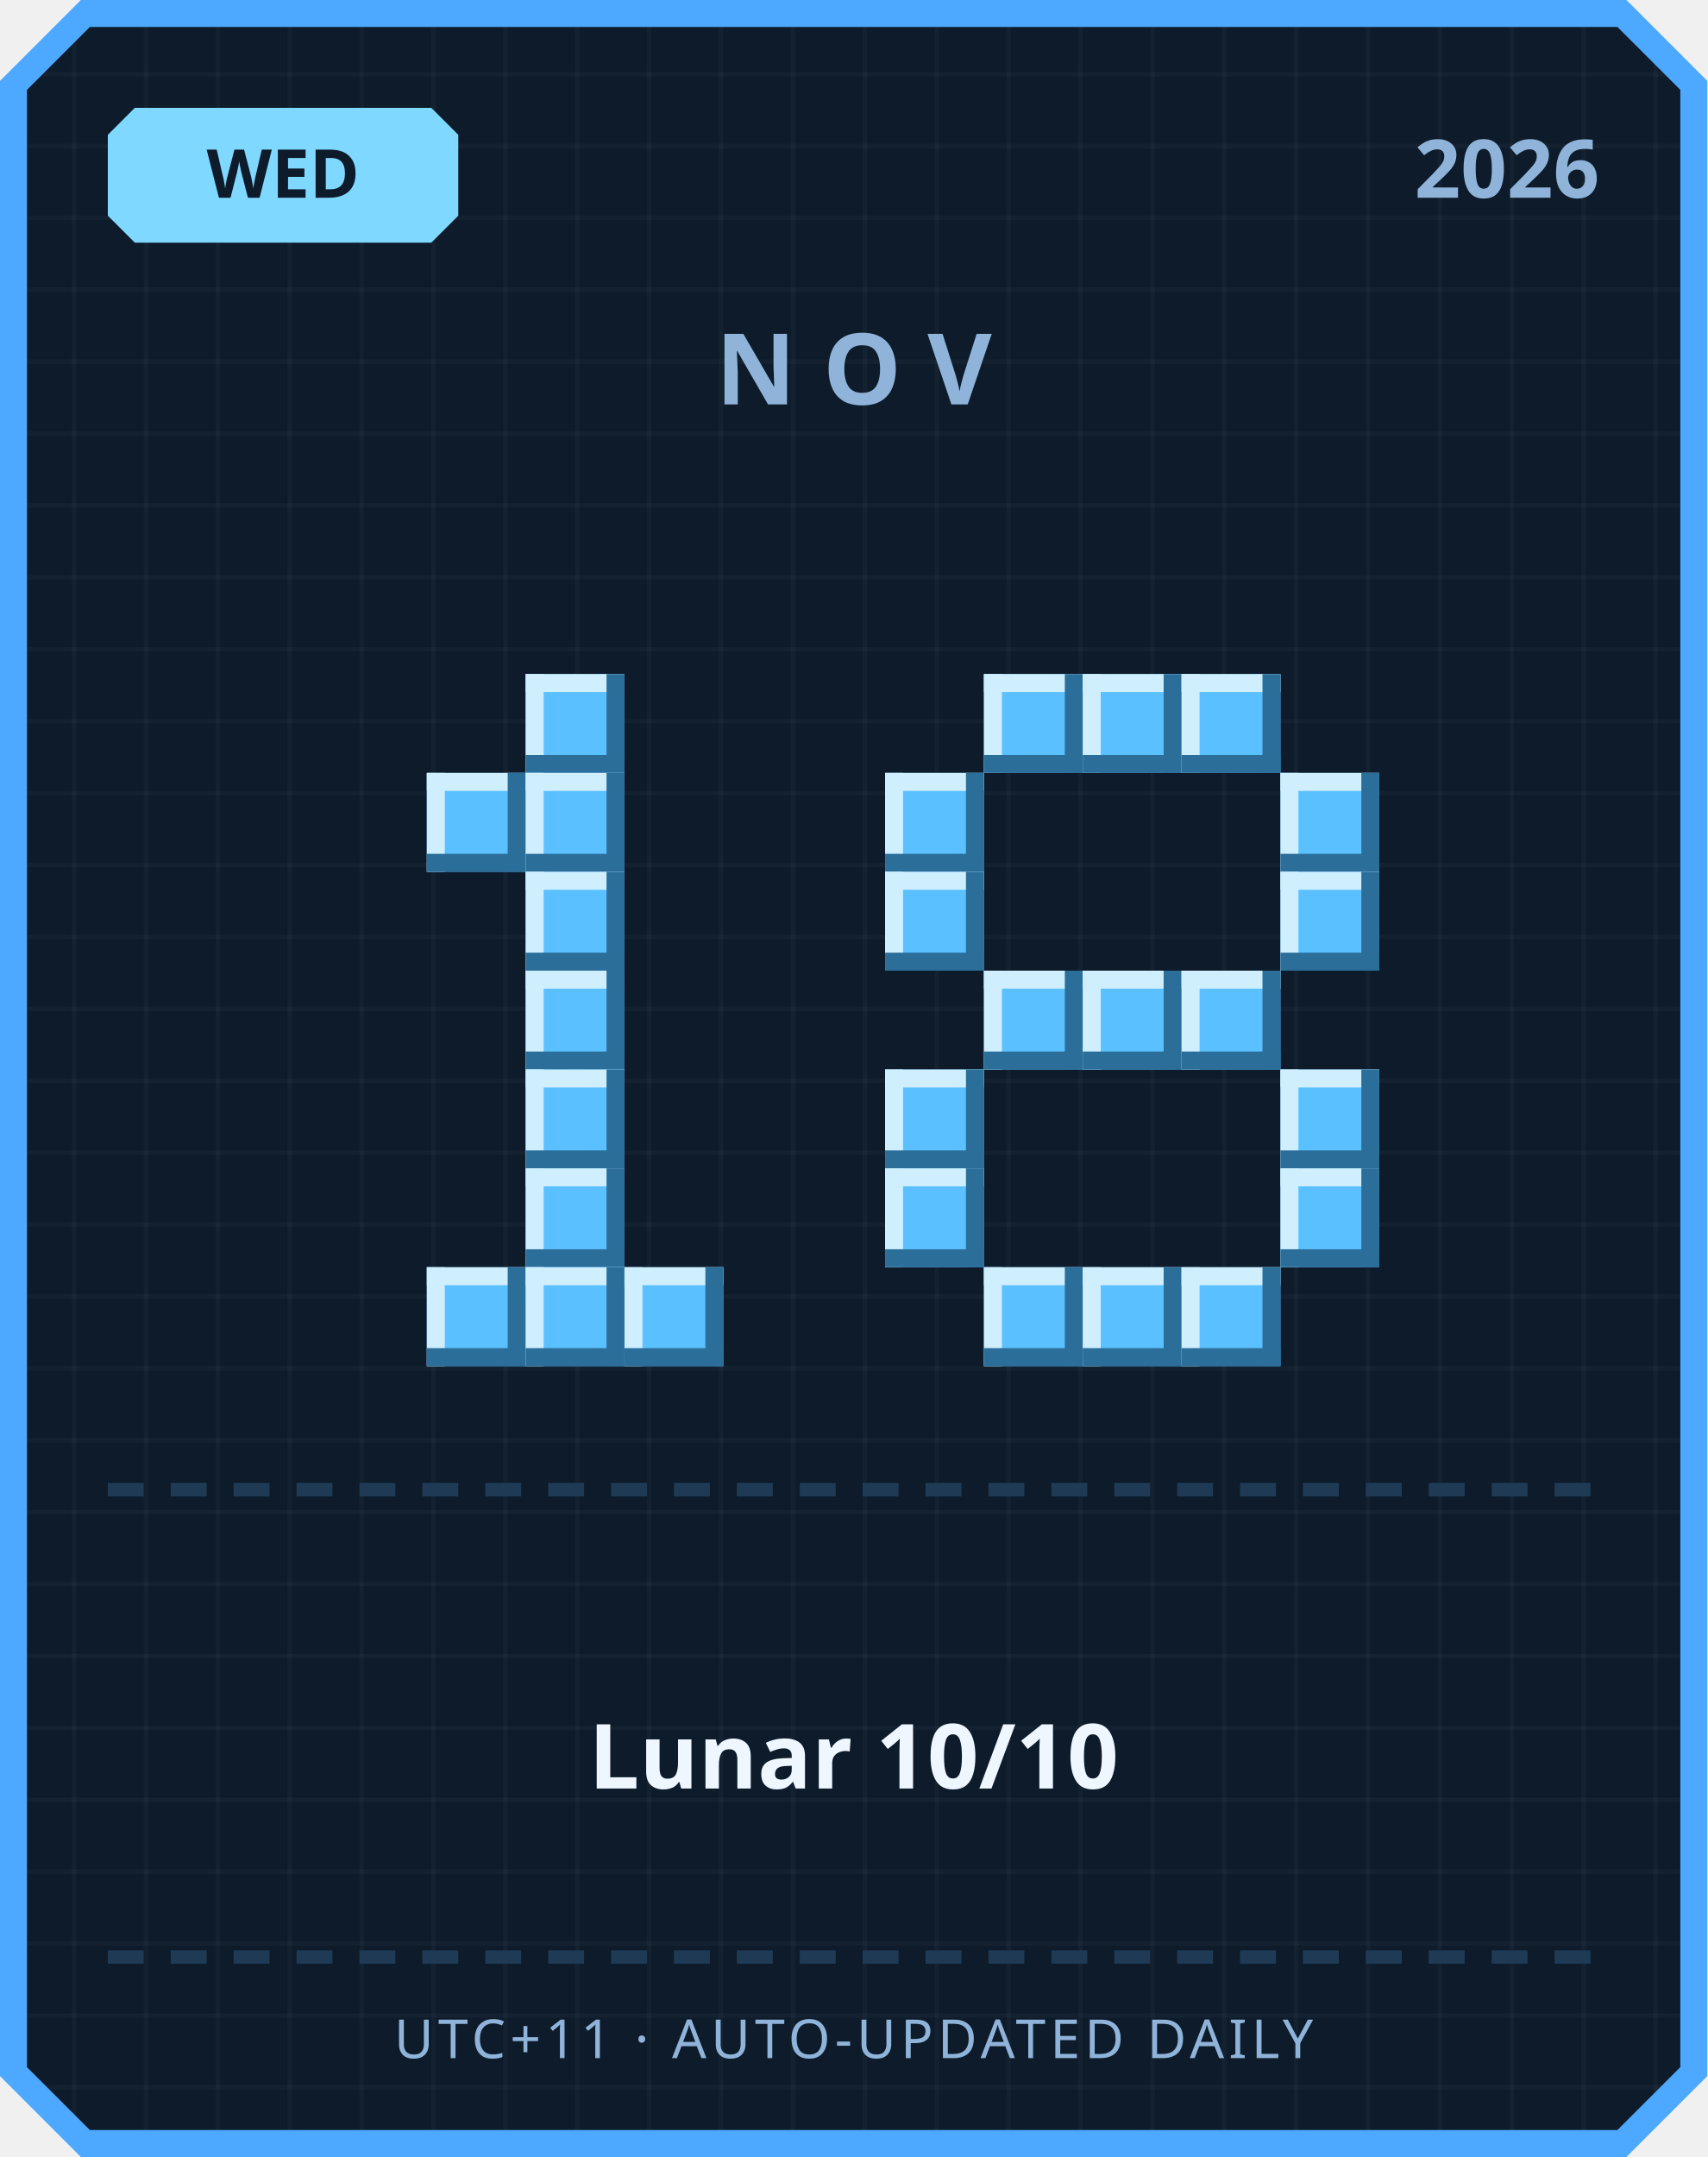
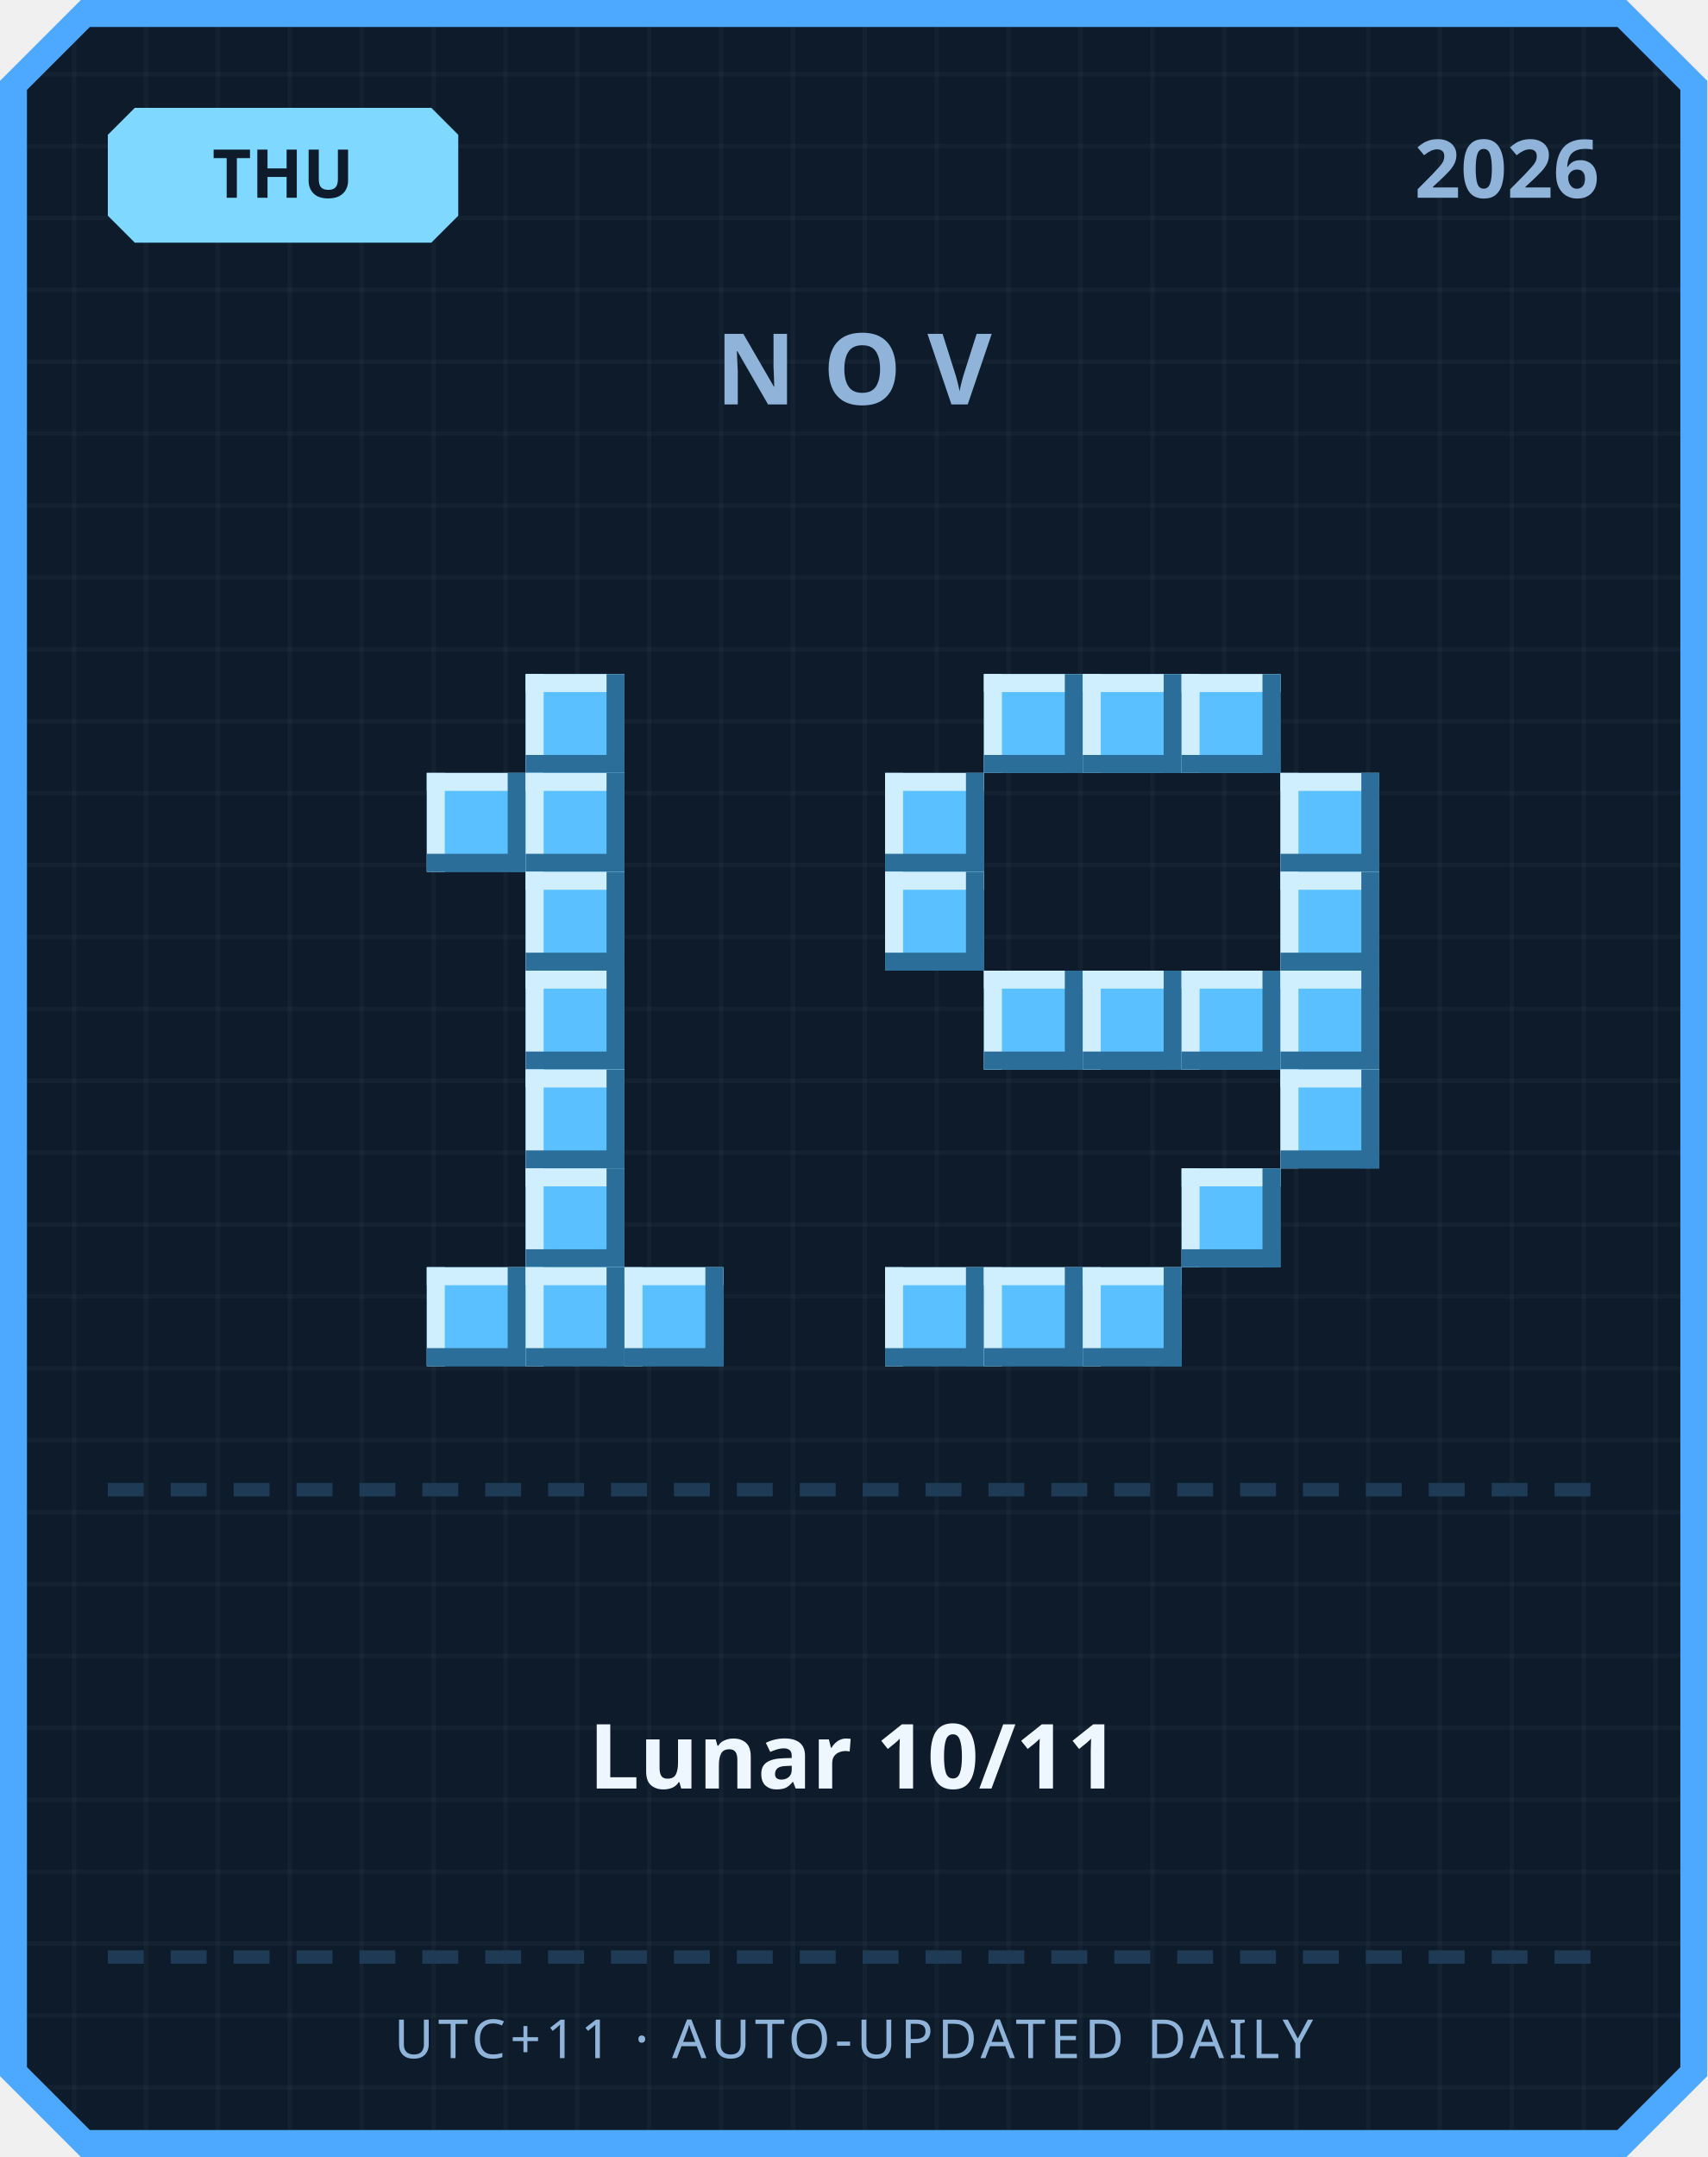
<svg xmlns="http://www.w3.org/2000/svg" width="380" height="480" viewBox="0 0 380 480">
  <defs>
    <pattern id="grid" width="16" height="16" patternUnits="userSpaceOnUse">
      <rect width="16" height="16" fill="#0d1b2a" />
      <rect width="1" height="16" fill="#ffffff" opacity="0.03" />
      <rect width="16" height="1" fill="#ffffff" opacity="0.03" />
    </pattern>
  </defs>
  <path d="M 18,0 L 362,0 L 380,18 L 380,462 L 362,480 L 18,480 L 0,462 L 0,18 Z" fill="#4da8ff" />
  <path d="M 20,6 L 360,6 L 374,20 L 374,460 L 360,474 L 20,474 L 6,460 L 6,20 Z" fill="url(#grid)" />
  <path d="M 30,24 L 96,24 L 102,30 L 102,48 L 96,54 L 30,54 L 24,48 L 24,30 Z" fill="#7fd8ff" />
-   <text x="63" y="44" text-anchor="middle" font-family="'Segoe UI', sans-serif" font-size="15" font-weight="700" fill="#0d1b2a">WED</text>
+   <text x="63" y="44" text-anchor="middle" font-family="'Segoe UI', sans-serif" font-size="15" font-weight="700" fill="#0d1b2a">THU</text>
  <text x="356" y="44" text-anchor="end" font-family="'Segoe UI', sans-serif" font-size="18" font-weight="700" fill="#8fb3d9">2026</text>
  <text x="190" y="90" text-anchor="middle" font-family="'Segoe UI', sans-serif" font-size="22" font-weight="700" letter-spacing="6" fill="#8fb3d9">NOV</text>
  <rect x="117" y="150" width="22" height="22" fill="#5bc0ff" />
  <rect x="117" y="150" width="22" height="4" fill="#cfefff" />
  <rect x="117" y="150" width="4" height="22" fill="#cfefff" />
  <rect x="117" y="168" width="22" height="4" fill="#2b6e99" />
  <rect x="135" y="150" width="4" height="22" fill="#2b6e99" />
  <rect x="95" y="172" width="22" height="22" fill="#5bc0ff" />
  <rect x="95" y="172" width="22" height="4" fill="#cfefff" />
  <rect x="95" y="172" width="4" height="22" fill="#cfefff" />
  <rect x="95" y="190" width="22" height="4" fill="#2b6e99" />
  <rect x="113" y="172" width="4" height="22" fill="#2b6e99" />
  <rect x="117" y="172" width="22" height="22" fill="#5bc0ff" />
  <rect x="117" y="172" width="22" height="4" fill="#cfefff" />
  <rect x="117" y="172" width="4" height="22" fill="#cfefff" />
  <rect x="117" y="190" width="22" height="4" fill="#2b6e99" />
  <rect x="135" y="172" width="4" height="22" fill="#2b6e99" />
  <rect x="117" y="194" width="22" height="22" fill="#5bc0ff" />
  <rect x="117" y="194" width="22" height="4" fill="#cfefff" />
  <rect x="117" y="194" width="4" height="22" fill="#cfefff" />
  <rect x="117" y="212" width="22" height="4" fill="#2b6e99" />
  <rect x="135" y="194" width="4" height="22" fill="#2b6e99" />
  <rect x="117" y="216" width="22" height="22" fill="#5bc0ff" />
  <rect x="117" y="216" width="22" height="4" fill="#cfefff" />
  <rect x="117" y="216" width="4" height="22" fill="#cfefff" />
  <rect x="117" y="234" width="22" height="4" fill="#2b6e99" />
  <rect x="135" y="216" width="4" height="22" fill="#2b6e99" />
  <rect x="117" y="238" width="22" height="22" fill="#5bc0ff" />
  <rect x="117" y="238" width="22" height="4" fill="#cfefff" />
  <rect x="117" y="238" width="4" height="22" fill="#cfefff" />
  <rect x="117" y="256" width="22" height="4" fill="#2b6e99" />
  <rect x="135" y="238" width="4" height="22" fill="#2b6e99" />
  <rect x="117" y="260" width="22" height="22" fill="#5bc0ff" />
  <rect x="117" y="260" width="22" height="4" fill="#cfefff" />
  <rect x="117" y="260" width="4" height="22" fill="#cfefff" />
  <rect x="117" y="278" width="22" height="4" fill="#2b6e99" />
  <rect x="135" y="260" width="4" height="22" fill="#2b6e99" />
  <rect x="95" y="282" width="22" height="22" fill="#5bc0ff" />
  <rect x="95" y="282" width="22" height="4" fill="#cfefff" />
  <rect x="95" y="282" width="4" height="22" fill="#cfefff" />
  <rect x="95" y="300" width="22" height="4" fill="#2b6e99" />
  <rect x="113" y="282" width="4" height="22" fill="#2b6e99" />
  <rect x="117" y="282" width="22" height="22" fill="#5bc0ff" />
  <rect x="117" y="282" width="22" height="4" fill="#cfefff" />
  <rect x="117" y="282" width="4" height="22" fill="#cfefff" />
  <rect x="117" y="300" width="22" height="4" fill="#2b6e99" />
  <rect x="135" y="282" width="4" height="22" fill="#2b6e99" />
  <rect x="139" y="282" width="22" height="22" fill="#5bc0ff" />
  <rect x="139" y="282" width="22" height="4" fill="#cfefff" />
  <rect x="139" y="282" width="4" height="22" fill="#cfefff" />
  <rect x="139" y="300" width="22" height="4" fill="#2b6e99" />
  <rect x="157" y="282" width="4" height="22" fill="#2b6e99" />
  <rect x="219" y="150" width="22" height="22" fill="#5bc0ff" />
  <rect x="219" y="150" width="22" height="4" fill="#cfefff" />
  <rect x="219" y="150" width="4" height="22" fill="#cfefff" />
  <rect x="219" y="168" width="22" height="4" fill="#2b6e99" />
  <rect x="237" y="150" width="4" height="22" fill="#2b6e99" />
  <rect x="241" y="150" width="22" height="22" fill="#5bc0ff" />
  <rect x="241" y="150" width="22" height="4" fill="#cfefff" />
  <rect x="241" y="150" width="4" height="22" fill="#cfefff" />
  <rect x="241" y="168" width="22" height="4" fill="#2b6e99" />
  <rect x="259" y="150" width="4" height="22" fill="#2b6e99" />
  <rect x="263" y="150" width="22" height="22" fill="#5bc0ff" />
  <rect x="263" y="150" width="22" height="4" fill="#cfefff" />
  <rect x="263" y="150" width="4" height="22" fill="#cfefff" />
  <rect x="263" y="168" width="22" height="4" fill="#2b6e99" />
  <rect x="281" y="150" width="4" height="22" fill="#2b6e99" />
  <rect x="197" y="172" width="22" height="22" fill="#5bc0ff" />
  <rect x="197" y="172" width="22" height="4" fill="#cfefff" />
  <rect x="197" y="172" width="4" height="22" fill="#cfefff" />
  <rect x="197" y="190" width="22" height="4" fill="#2b6e99" />
  <rect x="215" y="172" width="4" height="22" fill="#2b6e99" />
  <rect x="285" y="172" width="22" height="22" fill="#5bc0ff" />
  <rect x="285" y="172" width="22" height="4" fill="#cfefff" />
  <rect x="285" y="172" width="4" height="22" fill="#cfefff" />
  <rect x="285" y="190" width="22" height="4" fill="#2b6e99" />
  <rect x="303" y="172" width="4" height="22" fill="#2b6e99" />
  <rect x="197" y="194" width="22" height="22" fill="#5bc0ff" />
  <rect x="197" y="194" width="22" height="4" fill="#cfefff" />
  <rect x="197" y="194" width="4" height="22" fill="#cfefff" />
  <rect x="197" y="212" width="22" height="4" fill="#2b6e99" />
  <rect x="215" y="194" width="4" height="22" fill="#2b6e99" />
  <rect x="285" y="194" width="22" height="22" fill="#5bc0ff" />
  <rect x="285" y="194" width="22" height="4" fill="#cfefff" />
  <rect x="285" y="194" width="4" height="22" fill="#cfefff" />
  <rect x="285" y="212" width="22" height="4" fill="#2b6e99" />
  <rect x="303" y="194" width="4" height="22" fill="#2b6e99" />
  <rect x="219" y="216" width="22" height="22" fill="#5bc0ff" />
  <rect x="219" y="216" width="22" height="4" fill="#cfefff" />
  <rect x="219" y="216" width="4" height="22" fill="#cfefff" />
  <rect x="219" y="234" width="22" height="4" fill="#2b6e99" />
  <rect x="237" y="216" width="4" height="22" fill="#2b6e99" />
  <rect x="241" y="216" width="22" height="22" fill="#5bc0ff" />
  <rect x="241" y="216" width="22" height="4" fill="#cfefff" />
  <rect x="241" y="216" width="4" height="22" fill="#cfefff" />
  <rect x="241" y="234" width="22" height="4" fill="#2b6e99" />
  <rect x="259" y="216" width="4" height="22" fill="#2b6e99" />
  <rect x="263" y="216" width="22" height="22" fill="#5bc0ff" />
  <rect x="263" y="216" width="22" height="4" fill="#cfefff" />
  <rect x="263" y="216" width="4" height="22" fill="#cfefff" />
  <rect x="263" y="234" width="22" height="4" fill="#2b6e99" />
  <rect x="281" y="216" width="4" height="22" fill="#2b6e99" />
-   <rect x="197" y="238" width="22" height="22" fill="#5bc0ff" />
-   <rect x="197" y="238" width="22" height="4" fill="#cfefff" />
-   <rect x="197" y="238" width="4" height="22" fill="#cfefff" />
-   <rect x="197" y="256" width="22" height="4" fill="#2b6e99" />
-   <rect x="215" y="238" width="4" height="22" fill="#2b6e99" />
+   <rect x="285" y="216" width="22" height="22" fill="#5bc0ff" />
+   <rect x="285" y="216" width="22" height="4" fill="#cfefff" />
+   <rect x="285" y="216" width="4" height="22" fill="#cfefff" />
+   <rect x="285" y="234" width="22" height="4" fill="#2b6e99" />
+   <rect x="303" y="216" width="4" height="22" fill="#2b6e99" />
  <rect x="285" y="238" width="22" height="22" fill="#5bc0ff" />
  <rect x="285" y="238" width="22" height="4" fill="#cfefff" />
  <rect x="285" y="238" width="4" height="22" fill="#cfefff" />
  <rect x="285" y="256" width="22" height="4" fill="#2b6e99" />
  <rect x="303" y="238" width="4" height="22" fill="#2b6e99" />
-   <rect x="197" y="260" width="22" height="22" fill="#5bc0ff" />
-   <rect x="197" y="260" width="22" height="4" fill="#cfefff" />
-   <rect x="197" y="260" width="4" height="22" fill="#cfefff" />
-   <rect x="197" y="278" width="22" height="4" fill="#2b6e99" />
-   <rect x="215" y="260" width="4" height="22" fill="#2b6e99" />
-   <rect x="285" y="260" width="22" height="22" fill="#5bc0ff" />
-   <rect x="285" y="260" width="22" height="4" fill="#cfefff" />
-   <rect x="285" y="260" width="4" height="22" fill="#cfefff" />
-   <rect x="285" y="278" width="22" height="4" fill="#2b6e99" />
-   <rect x="303" y="260" width="4" height="22" fill="#2b6e99" />
+   <rect x="263" y="260" width="22" height="22" fill="#5bc0ff" />
+   <rect x="263" y="260" width="22" height="4" fill="#cfefff" />
+   <rect x="263" y="260" width="4" height="22" fill="#cfefff" />
+   <rect x="263" y="278" width="22" height="4" fill="#2b6e99" />
+   <rect x="281" y="260" width="4" height="22" fill="#2b6e99" />
+   <rect x="197" y="282" width="22" height="22" fill="#5bc0ff" />
+   <rect x="197" y="282" width="22" height="4" fill="#cfefff" />
+   <rect x="197" y="282" width="4" height="22" fill="#cfefff" />
+   <rect x="197" y="300" width="22" height="4" fill="#2b6e99" />
+   <rect x="215" y="282" width="4" height="22" fill="#2b6e99" />
  <rect x="219" y="282" width="22" height="22" fill="#5bc0ff" />
  <rect x="219" y="282" width="22" height="4" fill="#cfefff" />
  <rect x="219" y="282" width="4" height="22" fill="#cfefff" />
  <rect x="219" y="300" width="22" height="4" fill="#2b6e99" />
  <rect x="237" y="282" width="4" height="22" fill="#2b6e99" />
  <rect x="241" y="282" width="22" height="22" fill="#5bc0ff" />
  <rect x="241" y="282" width="22" height="4" fill="#cfefff" />
  <rect x="241" y="282" width="4" height="22" fill="#cfefff" />
  <rect x="241" y="300" width="22" height="4" fill="#2b6e99" />
  <rect x="259" y="282" width="4" height="22" fill="#2b6e99" />
-   <rect x="263" y="282" width="22" height="22" fill="#5bc0ff" />
-   <rect x="263" y="282" width="22" height="4" fill="#cfefff" />
-   <rect x="263" y="282" width="4" height="22" fill="#cfefff" />
-   <rect x="263" y="300" width="22" height="4" fill="#2b6e99" />
-   <rect x="281" y="282" width="4" height="22" fill="#2b6e99" />
  <rect x="24" y="330" width="8" height="3" fill="#1e3a54" />
  <rect x="38" y="330" width="8" height="3" fill="#1e3a54" />
  <rect x="52" y="330" width="8" height="3" fill="#1e3a54" />
  <rect x="66" y="330" width="8" height="3" fill="#1e3a54" />
  <rect x="80" y="330" width="8" height="3" fill="#1e3a54" />
  <rect x="94" y="330" width="8" height="3" fill="#1e3a54" />
  <rect x="108" y="330" width="8" height="3" fill="#1e3a54" />
  <rect x="122" y="330" width="8" height="3" fill="#1e3a54" />
  <rect x="136" y="330" width="8" height="3" fill="#1e3a54" />
  <rect x="150" y="330" width="8" height="3" fill="#1e3a54" />
  <rect x="164" y="330" width="8" height="3" fill="#1e3a54" />
  <rect x="178" y="330" width="8" height="3" fill="#1e3a54" />
  <rect x="192" y="330" width="8" height="3" fill="#1e3a54" />
  <rect x="206" y="330" width="8" height="3" fill="#1e3a54" />
  <rect x="220" y="330" width="8" height="3" fill="#1e3a54" />
  <rect x="234" y="330" width="8" height="3" fill="#1e3a54" />
  <rect x="248" y="330" width="8" height="3" fill="#1e3a54" />
  <rect x="262" y="330" width="8" height="3" fill="#1e3a54" />
  <rect x="276" y="330" width="8" height="3" fill="#1e3a54" />
  <rect x="290" y="330" width="8" height="3" fill="#1e3a54" />
  <rect x="304" y="330" width="8" height="3" fill="#1e3a54" />
  <rect x="318" y="330" width="8" height="3" fill="#1e3a54" />
  <rect x="332" y="330" width="8" height="3" fill="#1e3a54" />
  <rect x="346" y="330" width="8" height="3" fill="#1e3a54" />
-   <text x="190" y="398" text-anchor="middle" font-family="'Segoe UI', 'Microsoft JhengHei', sans-serif" font-size="20" font-weight="700" fill="#eef6ff">Lunar 10/10</text>
+   <text x="190" y="398" text-anchor="middle" font-family="'Segoe UI', 'Microsoft JhengHei', sans-serif" font-size="20" font-weight="700" fill="#eef6ff">Lunar 10/11</text>
  <rect x="24" y="434" width="8" height="3" fill="#1e3a54" />
  <rect x="38" y="434" width="8" height="3" fill="#1e3a54" />
  <rect x="52" y="434" width="8" height="3" fill="#1e3a54" />
  <rect x="66" y="434" width="8" height="3" fill="#1e3a54" />
  <rect x="80" y="434" width="8" height="3" fill="#1e3a54" />
  <rect x="94" y="434" width="8" height="3" fill="#1e3a54" />
  <rect x="108" y="434" width="8" height="3" fill="#1e3a54" />
  <rect x="122" y="434" width="8" height="3" fill="#1e3a54" />
  <rect x="136" y="434" width="8" height="3" fill="#1e3a54" />
  <rect x="150" y="434" width="8" height="3" fill="#1e3a54" />
  <rect x="164" y="434" width="8" height="3" fill="#1e3a54" />
  <rect x="178" y="434" width="8" height="3" fill="#1e3a54" />
  <rect x="192" y="434" width="8" height="3" fill="#1e3a54" />
  <rect x="206" y="434" width="8" height="3" fill="#1e3a54" />
  <rect x="220" y="434" width="8" height="3" fill="#1e3a54" />
  <rect x="234" y="434" width="8" height="3" fill="#1e3a54" />
  <rect x="248" y="434" width="8" height="3" fill="#1e3a54" />
  <rect x="262" y="434" width="8" height="3" fill="#1e3a54" />
  <rect x="276" y="434" width="8" height="3" fill="#1e3a54" />
  <rect x="290" y="434" width="8" height="3" fill="#1e3a54" />
  <rect x="304" y="434" width="8" height="3" fill="#1e3a54" />
  <rect x="318" y="434" width="8" height="3" fill="#1e3a54" />
  <rect x="332" y="434" width="8" height="3" fill="#1e3a54" />
  <rect x="346" y="434" width="8" height="3" fill="#1e3a54" />
  <text x="190" y="458" text-anchor="middle" font-family="'Segoe UI', sans-serif" font-size="12" letter-spacing="1" fill="#8fb3d9">UTC+11 · AUTO-UPDATED DAILY</text>
</svg>
